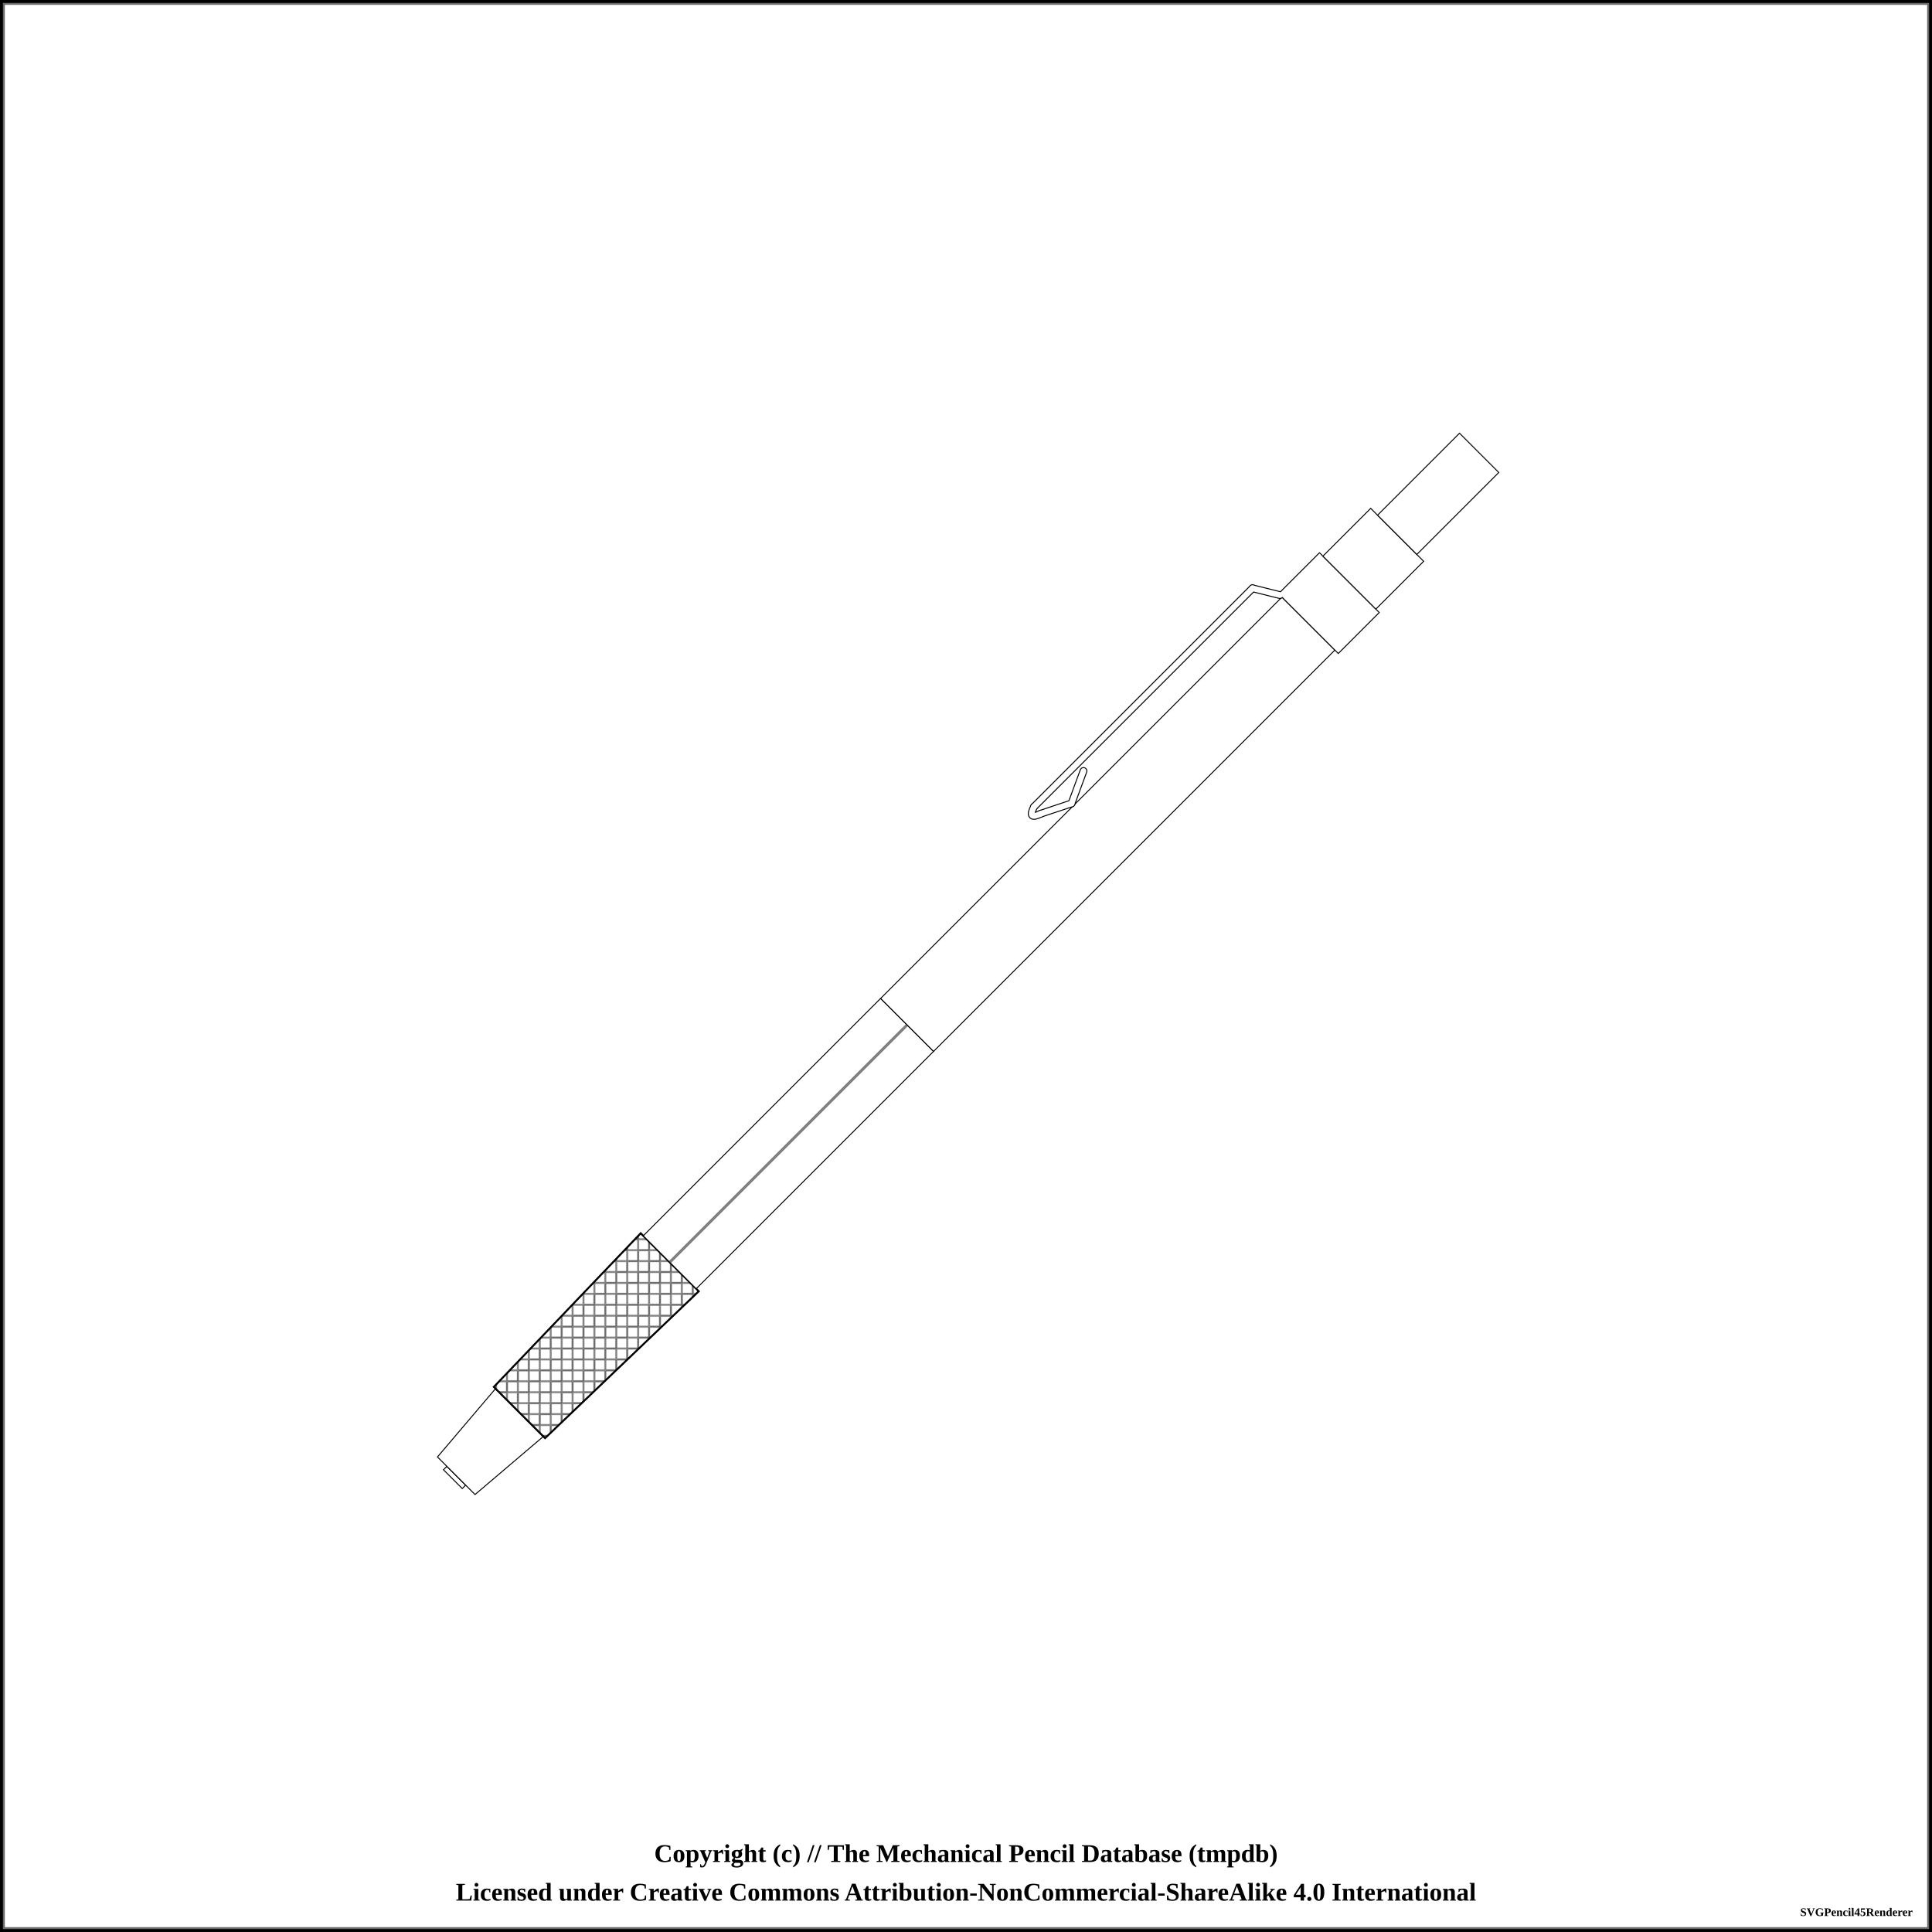
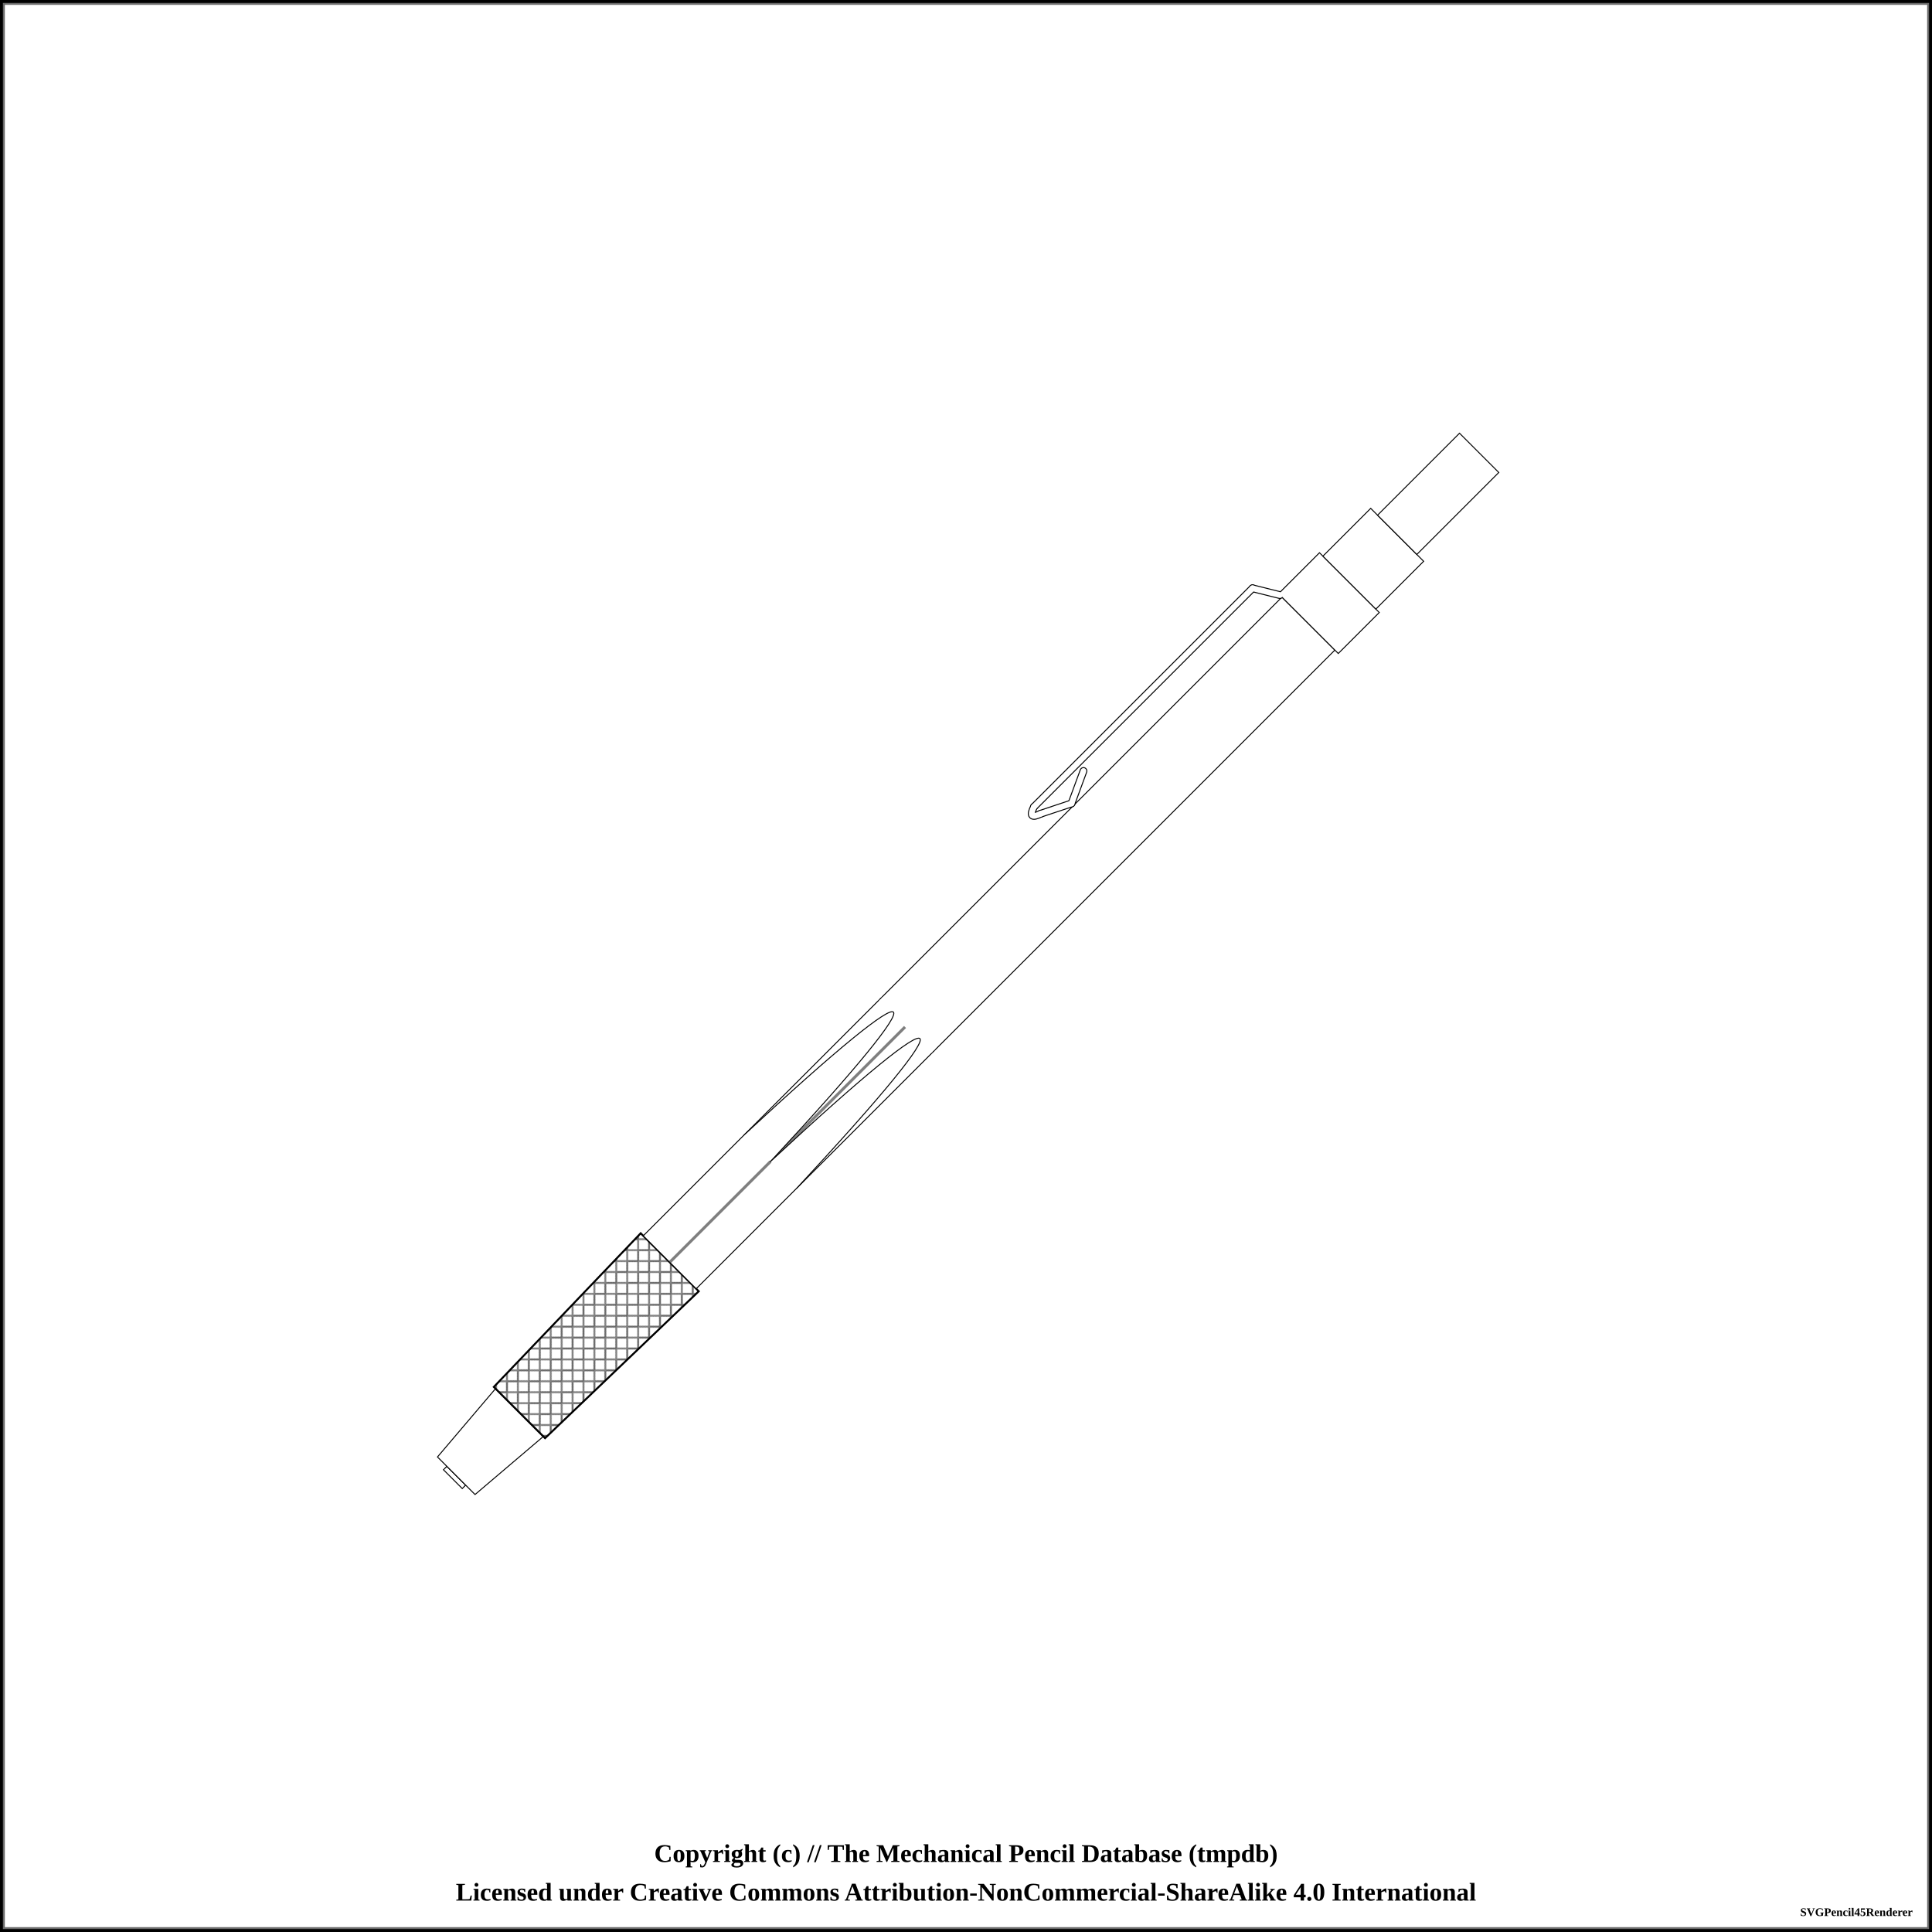
<svg xmlns="http://www.w3.org/2000/svg" width="1000" height="1000">
  <pattern id="diagonalHatch" patternUnits="userSpaceOnUse" width="8" height="8">
    <path stroke="dimgray" stroke-linecap="round" stroke-width="1" d="M 4,4 L 8,8" />
    <path stroke="dimgray" stroke-linecap="round" stroke-width="1" d="M 4,4 L 0,8" />
    <path stroke="gray" stroke-linecap="round" stroke-width="1" d="M 4,4 L 8,0" />
    <path stroke="gray" stroke-linecap="round" stroke-width="1" d="M 4,4 L 0,0" />
  </pattern>
  <pattern id="spring" patternUnits="userSpaceOnUse" width="8" height="100">
    <path stroke="dimgray" stroke-linecap="round" stroke-width="2" d="M 0,0 L 8,100" />
    <path stroke="white" stroke-linecap="round" stroke-width="1" d="M 0,0 L 8,100" />
  </pattern>
  <rect x="0" y="0" width="1000" height="1000" fill="white" stroke="black" stroke-width="4" />
  <rect x="2" y="2" width="996" height="996" fill="white" stroke="dimgray" stroke-width="1" />
  <g transform="rotate(-45 500 500)">
    <rect x="124.375" y="493.125" width="2.5" height="13.75" rx="0" ry="0" stroke-width="0.5" stroke="black" fill="white" fill-opacity="1" />
    <path d="M126.875 486.25 L173.125 482.5 L173.125 517.5 L126.875 513.75 Z" stroke-width="0.5" stroke="black" stroke-linejoin="round" fill="white" fill-opacity="1" />
    <path d="M173.125 481.25 L283.125 478.75 L283.125 521.25 L173.125 518.75 Z" stroke-width="0.5" stroke="black" stroke-linejoin="round" fill="white" fill-opacity="1" />
    <path d="M173.125 481.25 L283.125 478.75 L283.125 521.25 L173.125 518.75 Z" stroke-width="1.0" stroke="black" fill="url(#diagonalHatch)" />
    <rect x="283.125" y="480.625" width="173.75" height="38.75" rx="0" ry="0" stroke-width="0.5" stroke="black" fill="white" fill-opacity="1" />
    <line x1="283.125" y1="500" x2="456.875" y2="500" stroke-width="1.5" stroke="black" fill="none" stroke-opacity="0.5" />
    <line x1="283.125" y1="500" x2="456.875" y2="500" stroke-width="0.5" stroke="gray" fill="none" stroke-opacity="0.5" />
    <rect x="456.875" y="480.625" width="293.75" height="38.75" rx="0" ry="0" stroke-width="0.5" stroke="black" fill="white" fill-opacity="1" />
+     <line x1="456.875" y1="480.875" x2="456.875" y2="519.125" stroke="white" stroke-width="3" />
    <line x1="614.375" y1="471.625" x2="598.125" y2="479.125" stroke-width="4" stroke="black" fill="dimgray" stroke-linecap="round" />
    <line x1="598.125" y1="479.125" x2="583.125" y2="471.625" stroke-width="4" stroke="black" fill="dimgray" stroke-linecap="round" />
    <path d="M583.125 471.625 Q575.625 469.125 583.125 466.625" stroke-width="4" stroke="black" fill="none" stroke-linecap="round" />
    <line x1="583.125" y1="466.625" x2="743.125" y2="466.625" stroke-width="4" stroke="black" fill="dimgray" stroke-linecap="round" />
    <line x1="743.125" y1="466.625" x2="750.625" y2="479.125" stroke-width="4" stroke="black" fill="dimgray" stroke-linecap="round" />
    <rect x="750.625" y="478.125" width="30" height="43.75" rx="0" ry="0" stroke-width="0.5" stroke="black" fill="white" fill-opacity="1" />
    <line x1="614.375" y1="471.625" x2="598.125" y2="479.125" stroke-width="3" stroke="white" fill="white" stroke-linecap="round" />
    <line x1="598.125" y1="479.125" x2="583.125" y2="471.625" stroke-width="3" stroke="white" fill="white" stroke-linecap="round" />
    <path d="M583.125 471.625 Q575.625 469.125 583.125 466.625" stroke-width="3" stroke="white" fill="none" stroke-linecap="round" />
    <line x1="583.125" y1="466.625" x2="743.125" y2="466.625" stroke-width="3" stroke="white" fill="white" stroke-linecap="round" />
    <line x1="743.125" y1="466.625" x2="750.625" y2="479.125" stroke-width="3" stroke="white" fill="white" stroke-linecap="round" />
    <rect x="780.625" y="480.625" width="35" height="38.75" rx="0" ry="0" stroke-width="0.5" stroke="black" fill="white" fill-opacity="1" />
    <rect x="815.625" y="485.625" width="60" height="28.75" rx="0" ry="0" stroke-width="0.5" stroke="black" fill="white" fill-opacity="1" />
+     <path d="M 356.875 480.625 C 489.788 485.469, 489.788 495.156, 356.875 500" stroke-width="0.5" stroke="black" stroke-linecap="round" fill="white" />
+     <path d="M 356.875 519.375 C 489.788 514.531, 489.788 504.844, 356.875 500" stroke-width="0.5" stroke="black" stroke-linecap="round" fill="white" />
  </g>
  <text x="50%" y="960" font-size="1.1em" font-weight="bold" text-anchor="middle" dominant-baseline="middle">Copyright (c) // The Mechanical Pencil Database (tmpdb)</text>
  <text x="50%" y="980" font-size="1.1em" font-weight="bold" text-anchor="middle" dominant-baseline="middle">Licensed under Creative Commons Attribution-NonCommercial-ShareAlike 4.0 International</text>
  <text x="990" y="990" font-size="0.5em" font-weight="bold" text-anchor="end" dominant-baseline="middle">SVGPencil45Renderer</text>
</svg>
